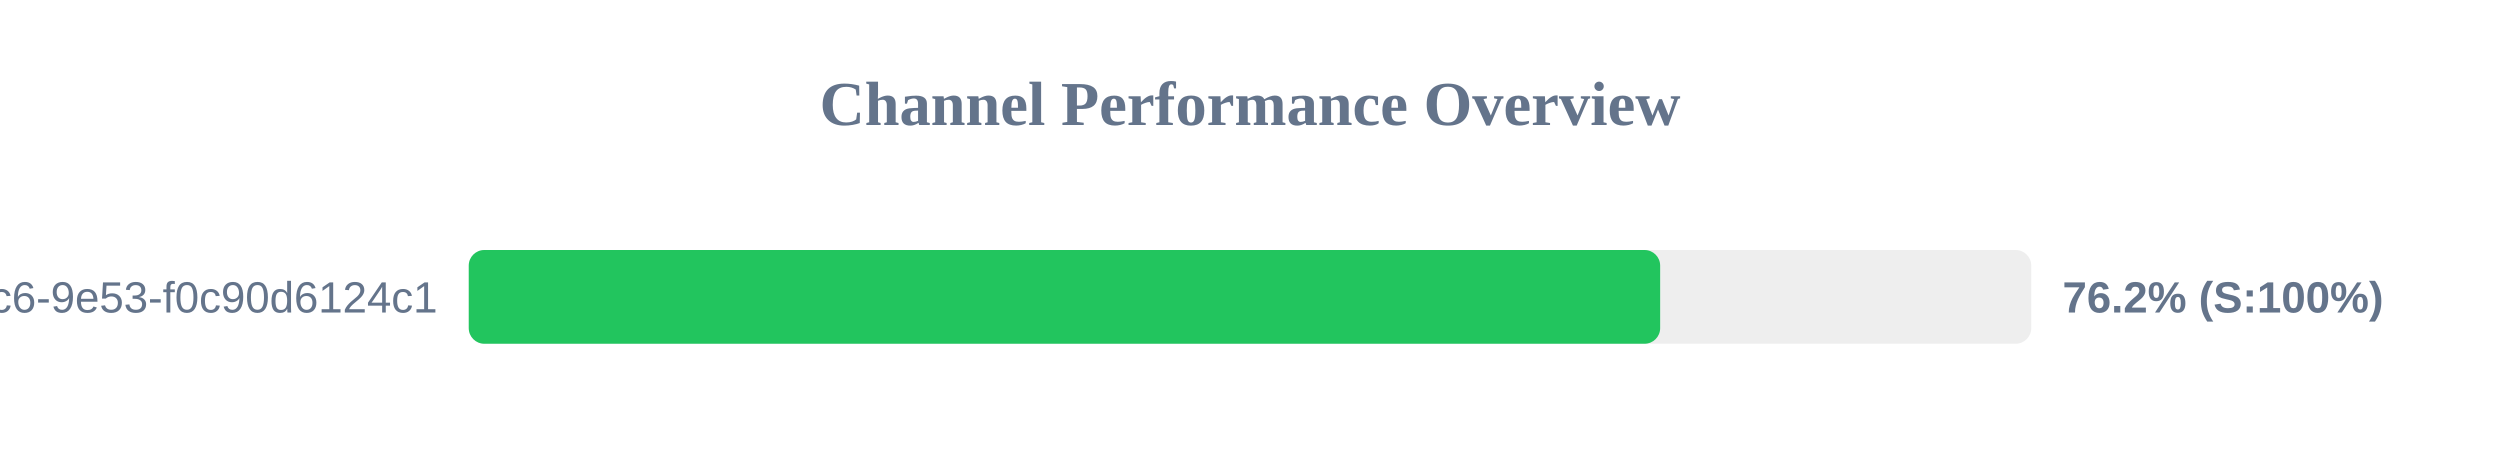
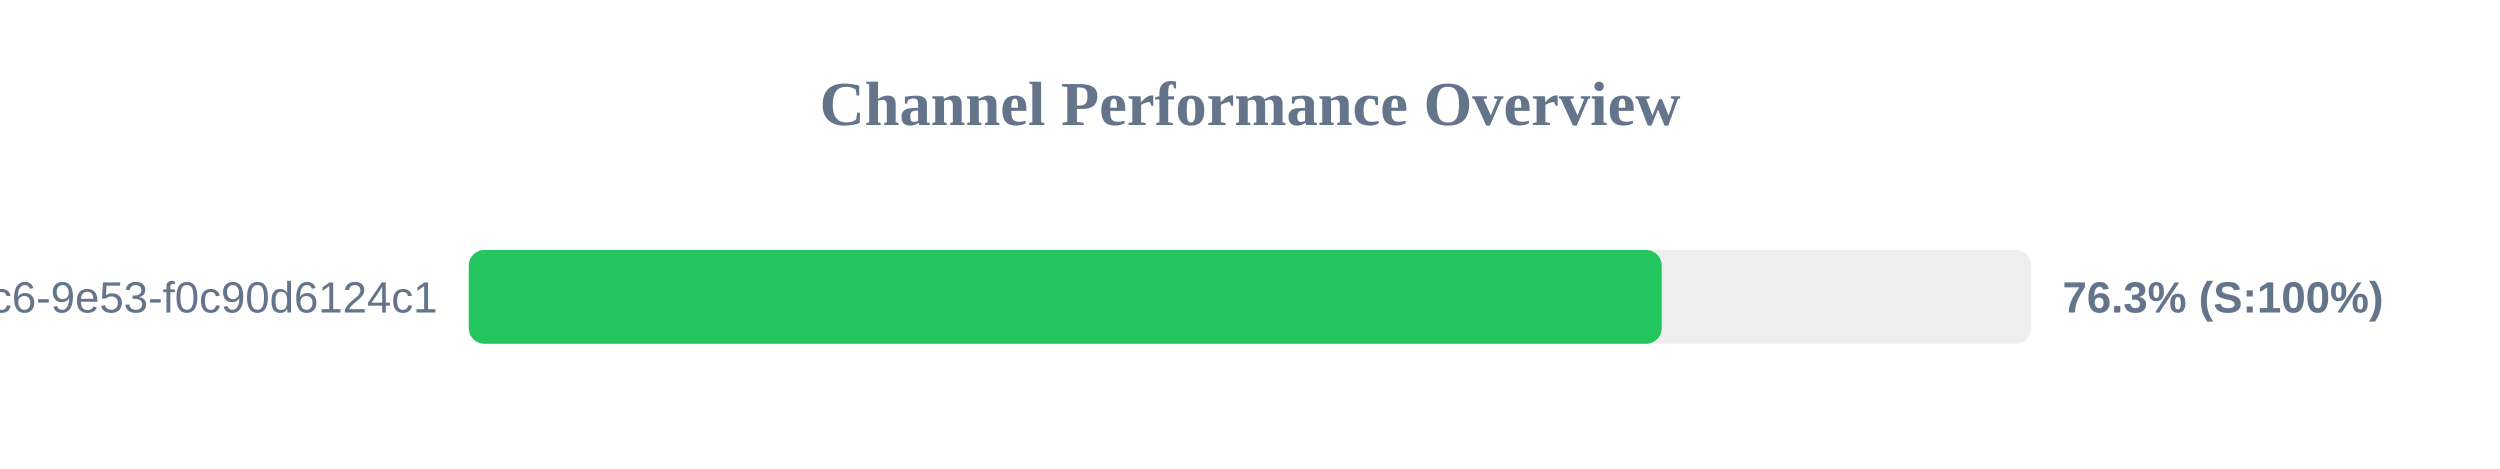
<svg xmlns="http://www.w3.org/2000/svg" width="800" height="150" version="1.1">
  <style>
        .row { font: 14px Arial; fill: #64748b; }
        .score { font: bold 14px Arial; fill: #64748b; }
    </style>
  <text x="400" y="40" text-anchor="middle" font-size="20px" font-weight="bold" fill="#64748b">Channel Performance Overview</text>
  <rect x="150" y="80" width="500" height="30" fill="#eee" rx="5" />
-   <rect x="150" y="80" width="381.25" height="30" fill="#22c55e" rx="5" />
+   <rect x="150" y="80" width="381.75" height="30" fill="#22c55e" rx="5" />
  <text x="140" y="100" text-anchor="end" class="row">?uuid=4685eb2a-5ddb-4dc6-9e53-f0c90d6124c1</text>
-   <text x="660" y="100" text-anchor="start" class="score">76.2% (S:100%)</text>
+   <text x="660" y="100" text-anchor="start" class="score">76.3% (S:100%)</text>
</svg>
